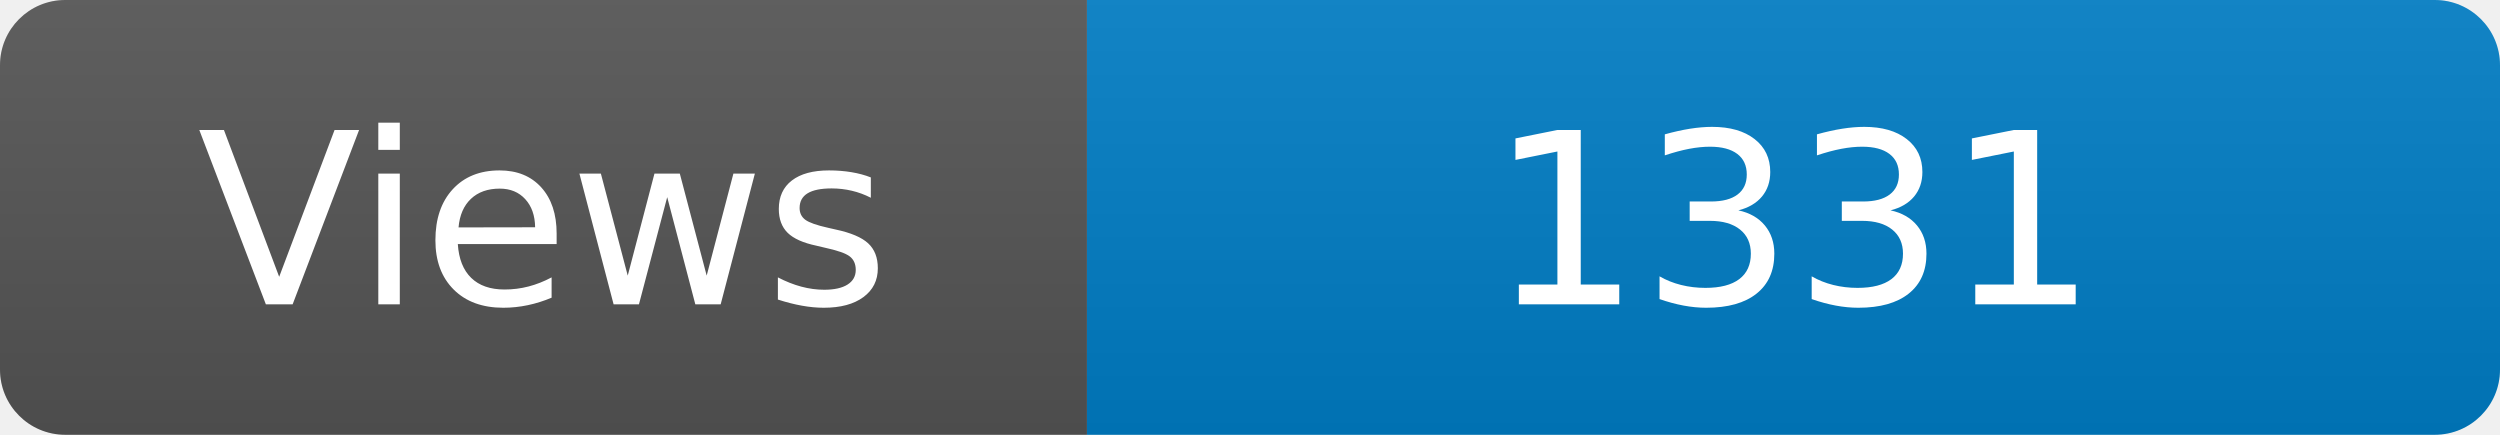
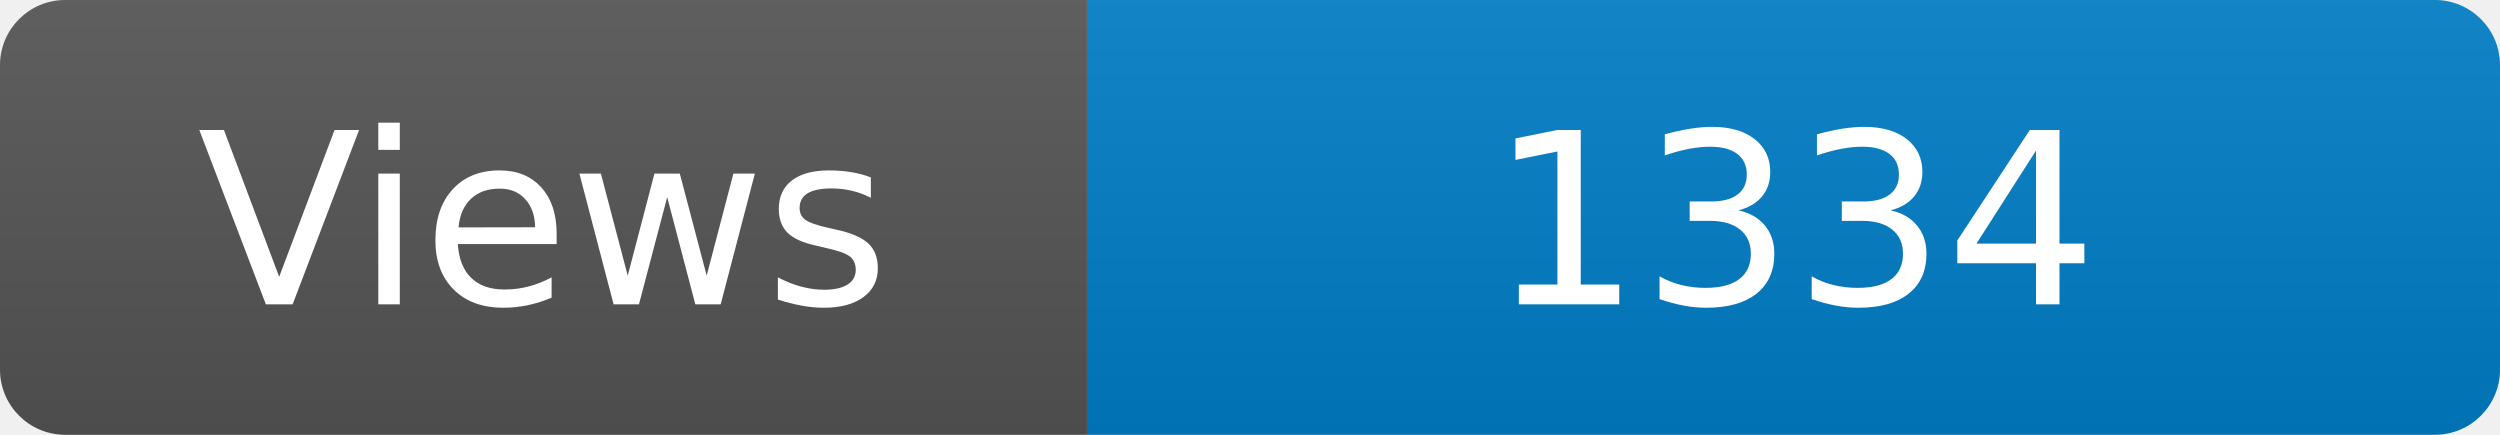
<svg xmlns="http://www.w3.org/2000/svg" width="115" height="20" role="img" aria-label="Maintained?: yes">
  <linearGradient id="s" x2="0" y2="100%">
    <stop offset="0" stop-color="#bbb" stop-opacity=".1" />
    <stop offset="1" stop-opacity=".1" />
  </linearGradient>
  <clipPath id="r">
    <rect width="115" height="20" rx="3" fill="#fff" />
  </clipPath>
  <g clip-path="url(#r)">
    <rect width="50" height="20" fill="#555" />
    <rect x="50" width="160" height="20" fill="#007ec6" />
    <rect width="115" height="20" fill="url(#s)" />
  </g>
  <g fill="#fff" text-anchor="middle" font-family="Verdana,Geneva,DejaVu Sans,sans-serif" font-size="110">
    <text x="250" y="140" transform="scale(.1)" fill="#fff">Views</text>
-     <text x="825" y="140" transform="scale(.1)" fill="#fff">1331</text>
+     <text x="825" y="140" transform="scale(.1)" fill="#fff">1334</text>
  </g>
</svg>
